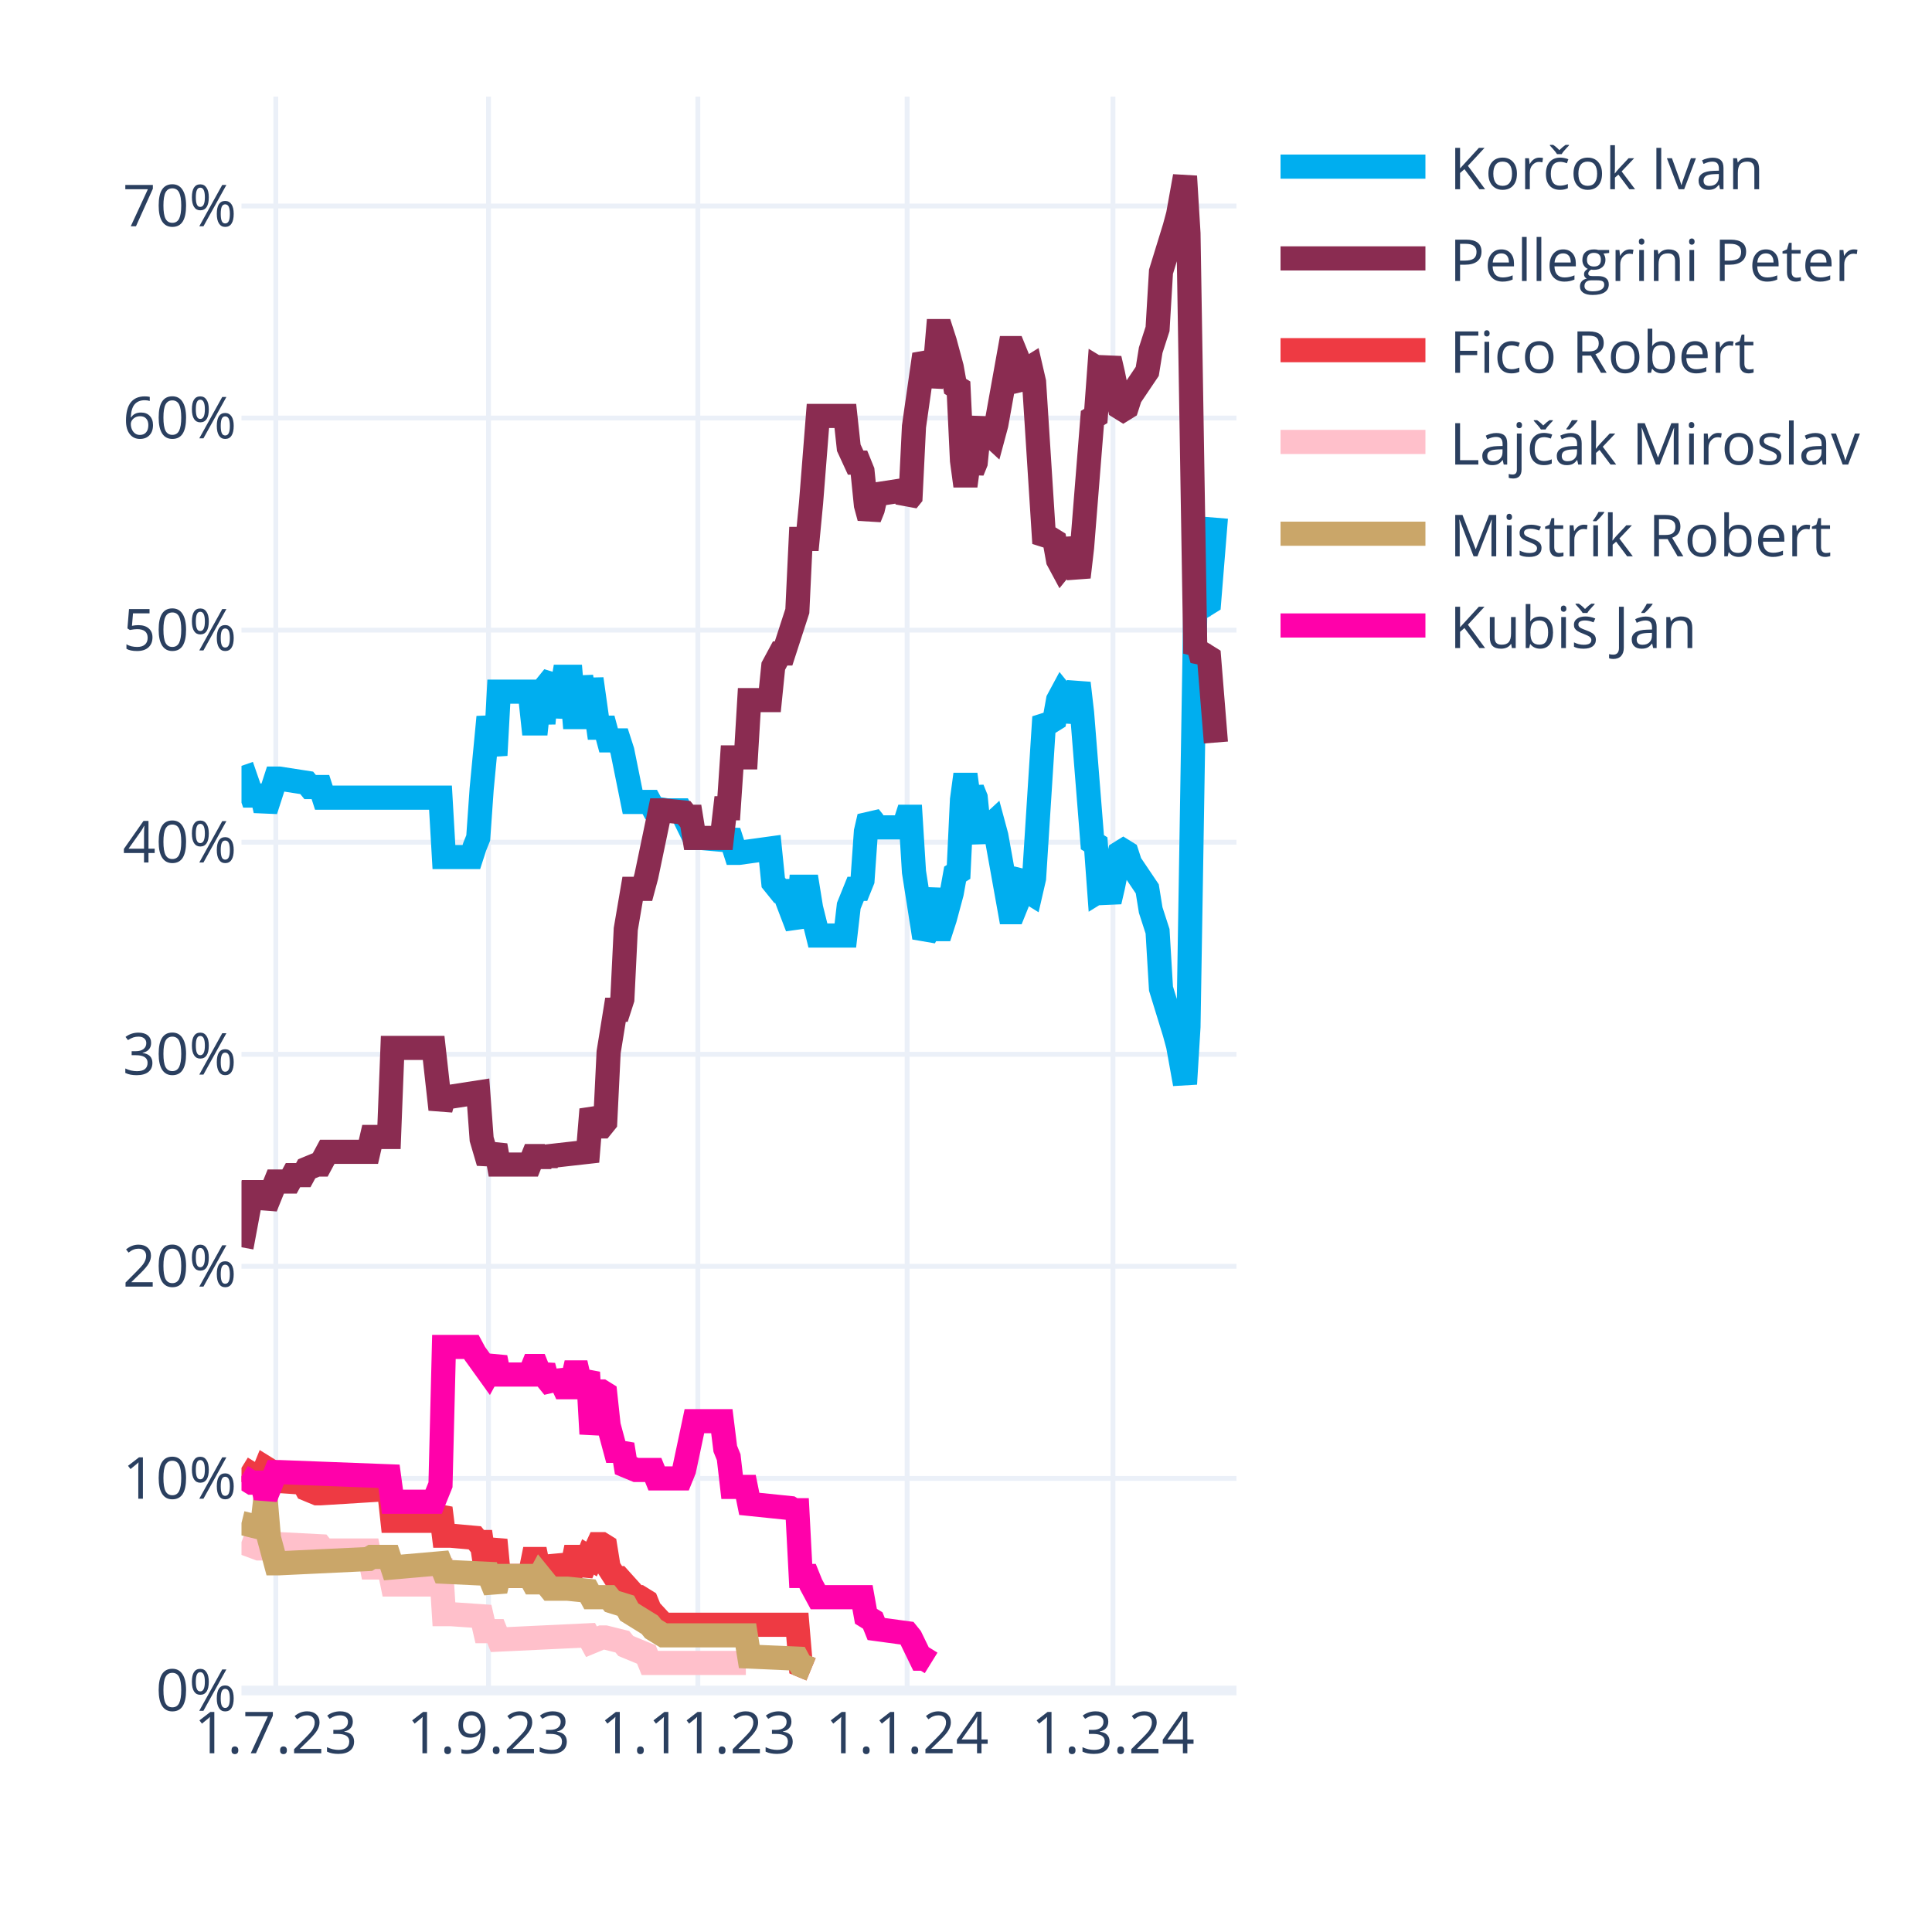
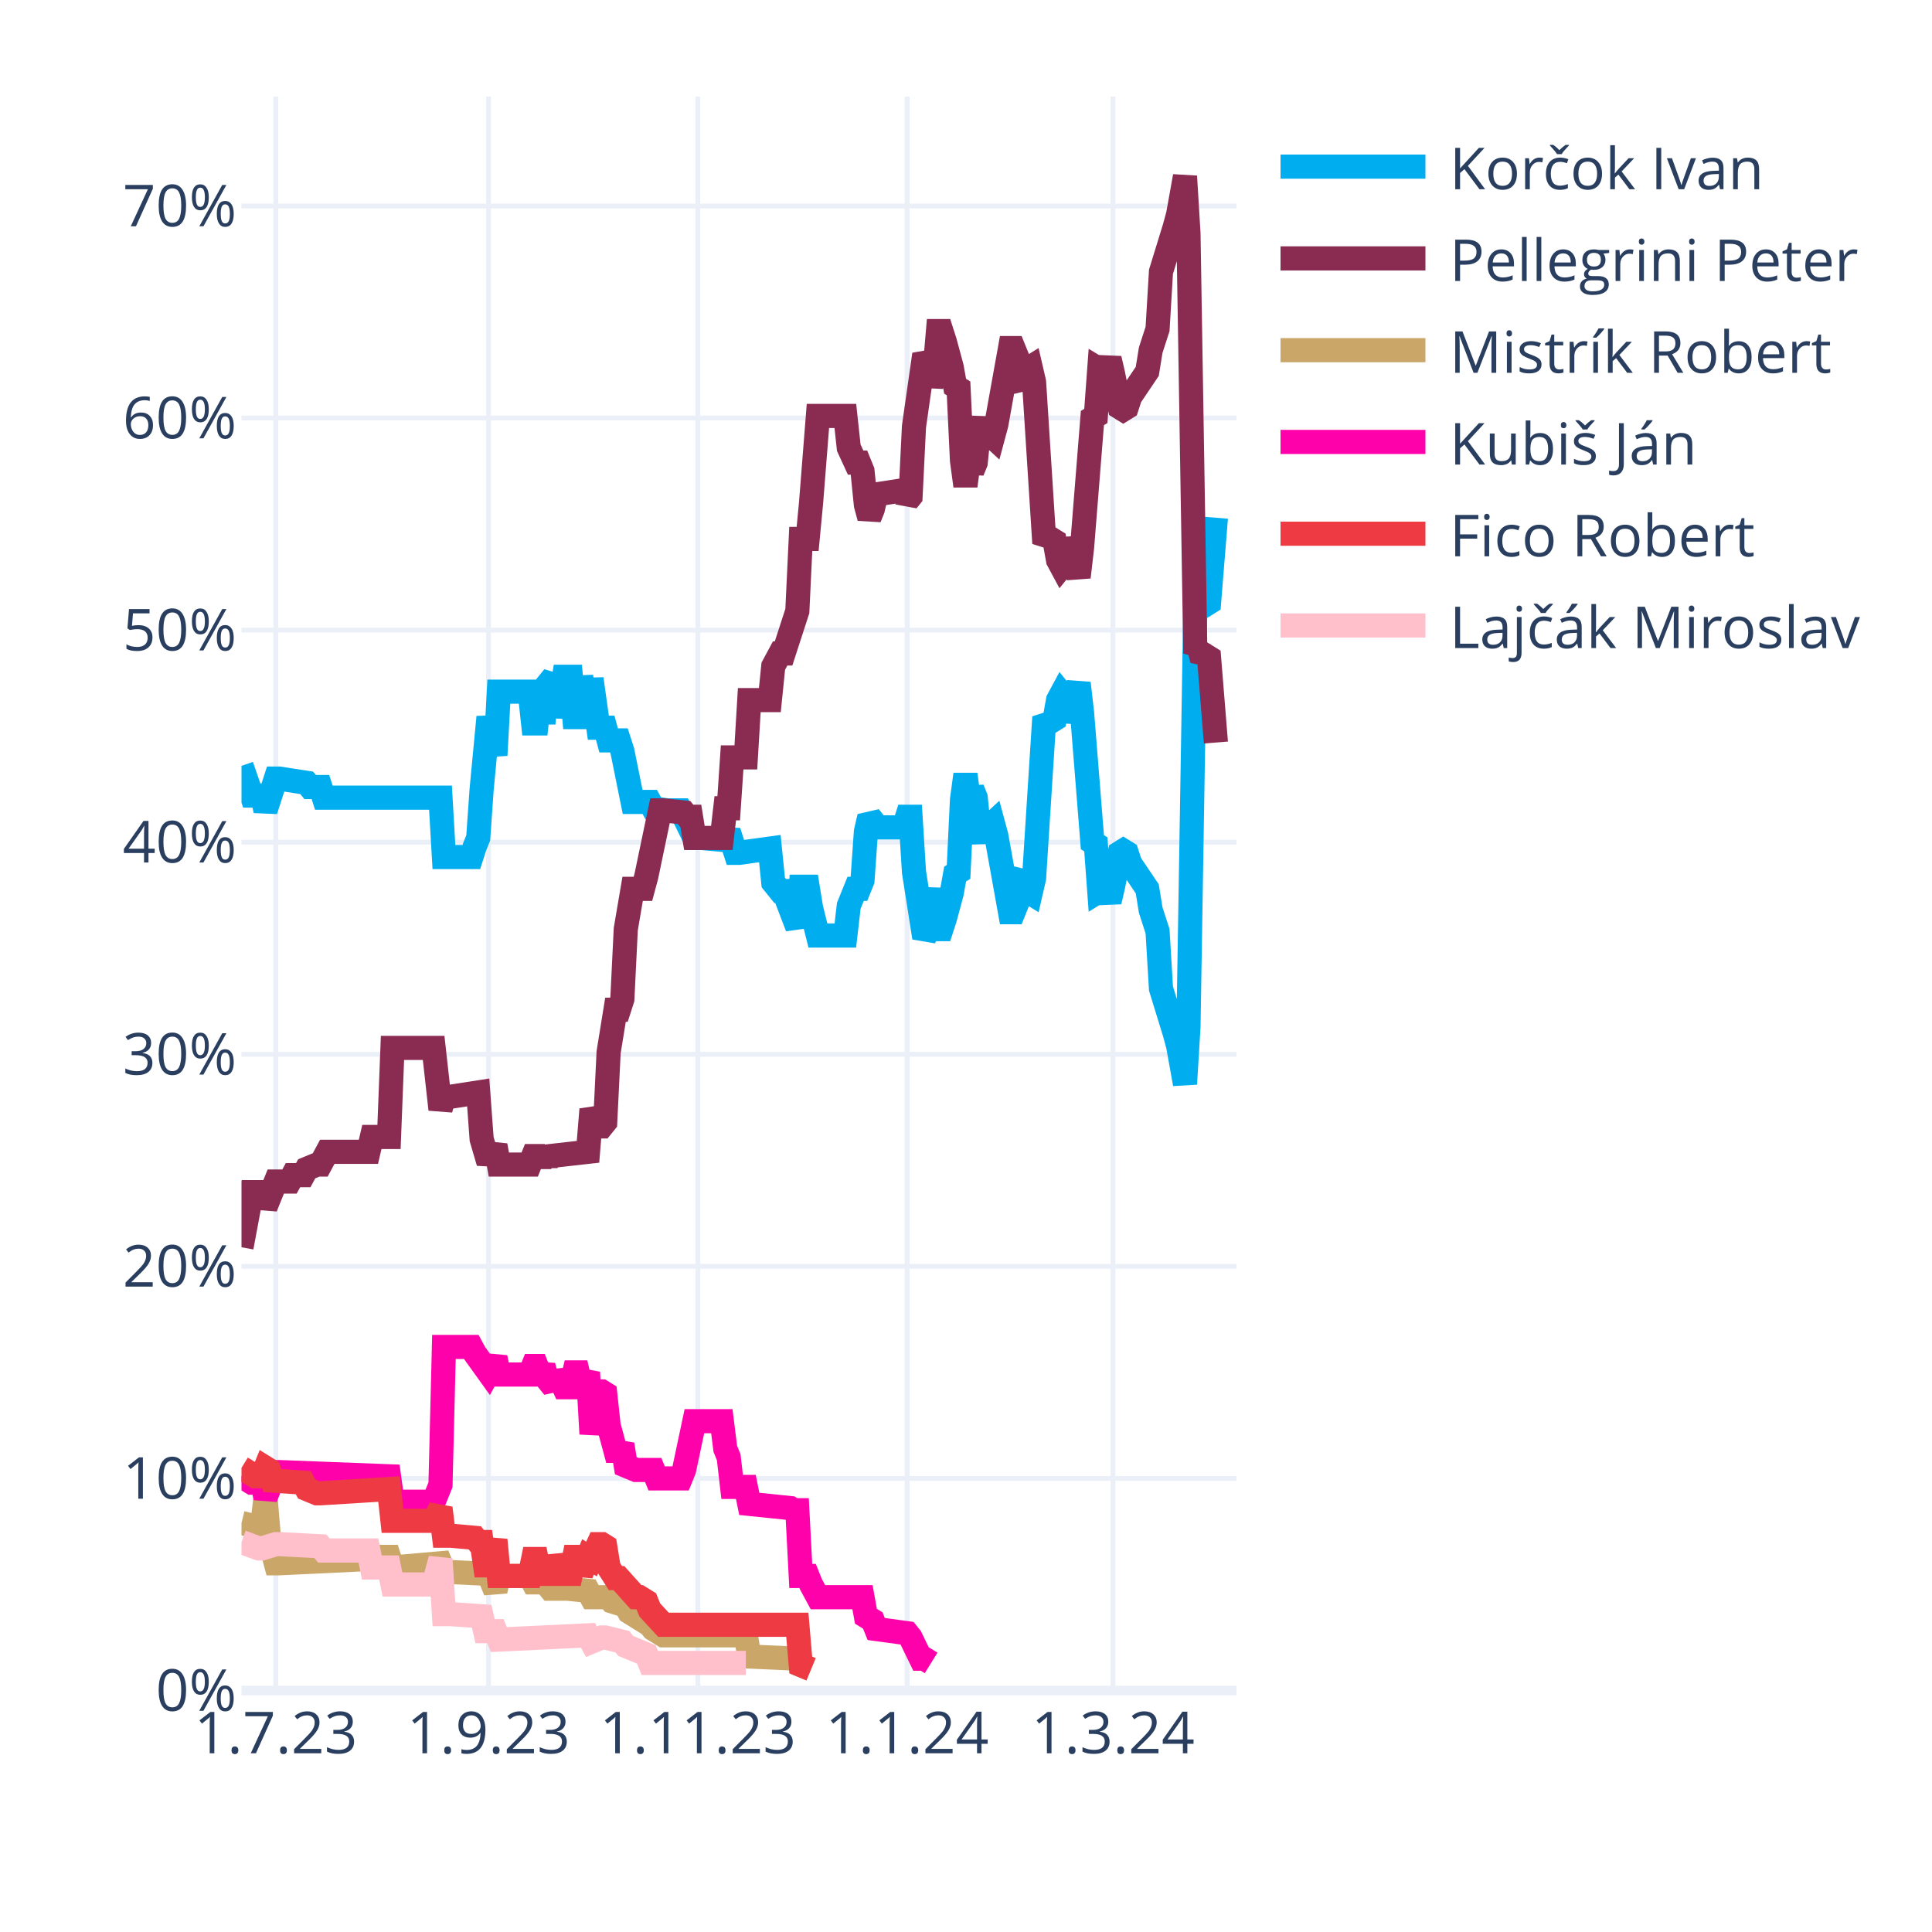
<svg xmlns="http://www.w3.org/2000/svg" class="main-svg" width="400" height="400" style="" viewBox="0 0 400 400">
  <rect x="0" y="0" width="400" height="400" style="fill: rgb(255, 255, 255); fill-opacity: 1;" />
-   <defs id="defs-b3b394">
+   <defs id="defs-6ef96a">
    <g class="clips">
-       <clipPath id="clipb3b394xyplot" class="plotclip">
+       <clipPath id="clip6ef96axyplot" class="plotclip">
        <rect width="206" height="330" />
      </clipPath>
-       <clipPath class="axesclip" id="clipb3b394x">
+       <clipPath class="axesclip" id="clip6ef96ax">
        <rect x="50" y="0" width="206" height="400" />
      </clipPath>
-       <clipPath class="axesclip" id="clipb3b394y">
+       <clipPath class="axesclip" id="clip6ef96ay">
        <rect x="0" y="20" width="400" height="330" />
      </clipPath>
-       <clipPath class="axesclip" id="clipb3b394xy">
+       <clipPath class="axesclip" id="clip6ef96axy">
        <rect x="50" y="20" width="206" height="330" />
      </clipPath>
    </g>
    <g class="gradients" />
    <g class="patterns" />
  </defs>
  <g class="bglayer" />
  <g class="layer-below">
    <g class="imagelayer" />
    <g class="shapelayer" />
  </g>
  <g class="cartesianlayer">
    <g class="subplot xy">
      <g class="layer-subplot">
        <g class="shapelayer" />
        <g class="imagelayer" />
      </g>
      <g class="minor-gridlayer">
        <g class="x" />
        <g class="y" />
      </g>
      <g class="gridlayer">
        <g class="x">
          <path class="xgrid crisp" transform="translate(57.1,0)" d="M0,20v330" style="stroke: rgb(235, 240, 248); stroke-opacity: 1; stroke-width: 1px;" />
          <path class="xgrid crisp" transform="translate(101.14,0)" d="M0,20v330" style="stroke: rgb(235, 240, 248); stroke-opacity: 1; stroke-width: 1px;" />
          <path class="xgrid crisp" transform="translate(144.48,0)" d="M0,20v330" style="stroke: rgb(235, 240, 248); stroke-opacity: 1; stroke-width: 1px;" />
          <path class="xgrid crisp" transform="translate(187.81,0)" d="M0,20v330" style="stroke: rgb(235, 240, 248); stroke-opacity: 1; stroke-width: 1px;" />
          <path class="xgrid crisp" transform="translate(230.43,0)" d="M0,20v330" style="stroke: rgb(235, 240, 248); stroke-opacity: 1; stroke-width: 1px;" />
        </g>
        <g class="y">
          <path class="ygrid crisp" transform="translate(0,306.09)" d="M50,0h206" style="stroke: rgb(235, 240, 248); stroke-opacity: 1; stroke-width: 1px;" />
          <path class="ygrid crisp" transform="translate(0,262.18)" d="M50,0h206" style="stroke: rgb(235, 240, 248); stroke-opacity: 1; stroke-width: 1px;" />
          <path class="ygrid crisp" transform="translate(0,218.28)" d="M50,0h206" style="stroke: rgb(235, 240, 248); stroke-opacity: 1; stroke-width: 1px;" />
          <path class="ygrid crisp" transform="translate(0,174.37)" d="M50,0h206" style="stroke: rgb(235, 240, 248); stroke-opacity: 1; stroke-width: 1px;" />
          <path class="ygrid crisp" transform="translate(0,130.46)" d="M50,0h206" style="stroke: rgb(235, 240, 248); stroke-opacity: 1; stroke-width: 1px;" />
          <path class="ygrid crisp" transform="translate(0,86.55)" d="M50,0h206" style="stroke: rgb(235, 240, 248); stroke-opacity: 1; stroke-width: 1px;" />
          <path class="ygrid crisp" transform="translate(0,42.65)" d="M50,0h206" style="stroke: rgb(235, 240, 248); stroke-opacity: 1; stroke-width: 1px;" />
        </g>
      </g>
      <g class="zerolinelayer">
        <path class="yzl zl crisp" transform="translate(0,350)" d="M50,0h206" style="stroke: rgb(235, 240, 248); stroke-opacity: 1; stroke-width: 2px;" />
      </g>
      <g class="layer-between">
        <g class="shapelayer" />
        <g class="imagelayer" />
      </g>
      <path class="xlines-below" />
      <path class="ylines-below" />
      <g class="overlines-below" />
      <g class="xaxislayer-below" />
      <g class="yaxislayer-below" />
      <g class="overaxes-below" />
      <g class="overplot">
-         <g class="xy" transform="translate(50,20)" clip-path="url(#clipb3b394xyplot)">
+         <g class="xy" transform="translate(50,20)" clip-path="url(#clip6ef96axyplot)">
          <g class="scatterlayer mlayer">
-             <g class="trace scatter trace573acc" style="stroke-miterlimit: 2; opacity: 1;">
+             <g class="trace scatter tracec5c477" style="stroke-miterlimit: 2; opacity: 1;">
              <g class="fills" />
              <g class="errorbars" />
              <g class="lines">
                <path class="js-line" d="M0,138.56L2.13,144.71L2.84,144.71L4.26,144.71L4.97,147.78L7.1,141.2L7.81,141.2L13.5,142.08L14.21,142.95L16.34,142.95L17.05,145.15L41.2,145.15L41.91,157.44L47.59,157.44L48.3,155.25L49.01,153.49L49.72,143.39L51.14,128.46L51.86,132.42L52.57,136.37L53.28,123.2L59.67,123.2L60.38,129.78L61.09,129.78L61.8,123.2L62.51,129.78L63.22,121.88L64.64,120.12L65.35,128.46L66.77,120.12L67.48,120.12L68.19,120.12L68.9,128.46L69.61,128.46L70.32,120.12L71.74,128.46L72.46,120.56L73.88,130.66L74.59,130.66L75.3,130.66L76.01,133.29L78.14,133.29L78.85,135.49L80.98,146.03L81.69,146.03L84.53,146.03L85.24,147.34L88.08,147.78L88.79,147.78L90.92,147.78L91.63,149.1L93.77,153.49L95.19,153.49L100.16,153.93L100.87,152.17L102.29,156.57L103,156.57L109.39,155.69L110.1,162.71L111.52,164.47L112.23,164.47L115.08,171.93L115.79,163.59L117.21,163.59L117.92,167.98L119.34,173.69L120.05,173.69L125.02,173.69L125.73,167.54L127.15,164.03L127.86,164.03L128.57,162.27L129.28,152.17L129.99,149.1L130.7,149.98L131.41,151.3L137.1,151.3L137.81,149.1L138.52,149.1L139.23,160.52L141.36,174.13L142.07,172.81L143.49,164.03L144.2,172.37L144.91,172.37L145.62,170.18L147.04,164.91L147.75,160.96L148.46,160.52L149.17,145.59L149.88,140.32L150.59,145.59L151.3,143.39L152.01,145.15L152.72,152.17L153.43,153.93L154.14,151.74L155.57,150.42L156.28,153.05L159.12,168.86L159.83,168.86L160.54,167.1L161.25,161.83L161.96,160.96L162.67,164.47L163.38,164.91L164.09,161.83L166.22,128.46L166.93,129.34L167.64,129.34L168.35,128.9L169.06,124.95L169.77,123.63L170.48,124.51L171.19,129.34L173.32,121.44L174.03,127.59L176.17,154.37L176.88,154.81L177.59,164.47L178.3,164.03L179.01,164.47L179.72,166.66L180.43,163.59L181.85,156.57L182.56,156.13L183.27,156.57L183.98,158.76L187.53,164.03L188.24,168.42L189.66,172.81L190.37,184.67L193.21,193.89L193.92,196.52L195.34,204.42L196.06,192.57L197.48,105.63L198.19,106.95L198.9,104.32L199.61,105.19L200.32,104.75L201.74,87.19" style="vector-effect: none; fill: none; stroke: rgb(0, 174, 239); stroke-opacity: 1; stroke-width: 5px; opacity: 1;" />
              </g>
              <g class="points" />
              <g class="text" />
            </g>
-             <g class="trace scatter traceaf21db" style="stroke-miterlimit: 2; opacity: 1;">
+             <g class="trace scatter trace29f5e8" style="stroke-miterlimit: 2; opacity: 1;">
              <g class="fills" />
              <g class="errorbars" />
              <g class="lines">
                <path class="js-line" d="M0,238.23L2.13,226.82L2.84,226.82L4.26,226.82L4.97,229.89L7.1,224.62L7.81,224.62L9.94,224.62L10.66,223.3L12.79,223.3L13.5,221.99L15.63,221.11L16.34,221.11L17.76,218.47L18.47,218.47L26.28,218.47L26.99,215.4L30.54,215.4L31.26,196.96L39.78,196.96L41.2,209.69L41.91,207.06L43.33,207.06L49.01,206.18L49.72,215.84L51.14,220.67L51.86,218.91L52.57,217.16L53.28,221.11L59.67,221.11L60.38,219.35L61.09,219.35L61.8,221.11L62.51,219.35L63.22,220.67L63.93,219.35L71.74,218.47L72.46,209.69L73.88,213.21L74.59,213.21L75.3,212.33L76.01,197.84L77.43,189.06L78.14,189.06L78.85,186.86L79.56,172.37L80.98,164.03L81.69,164.03L83.11,164.03L83.82,161.39L86.66,147.78L87.37,147.78L91.63,148.22L92.34,149.1L93.06,149.1L93.77,153.49L99.45,153.49L100.16,147.34L100.87,147.34L101.58,136.81L104.42,136.81L105.13,124.95L109.39,124.95L110.1,117.93L111.52,115.29L112.23,115.29L115.08,106.51L115.79,91.58L117.21,91.58L117.92,84.12L119.34,66.12L120.05,66.12L125.02,66.12L125.73,72.7L127.15,75.78L127.86,75.78L128.57,77.53L129.28,84.56L129.99,87.19L130.7,85.43L131.41,82.36L137.1,81.48L137.81,83.68L138.52,82.8L139.23,68.31L141.36,53.38L142.07,54.7L142.78,59.97L143.49,56.89L144.2,48.55L144.91,48.55L145.62,50.75L147.04,56.02L147.75,59.97L148.46,60.41L149.17,75.34L149.88,80.61L150.59,75.34L151.3,77.53L152.01,75.78L152.72,68.75L153.43,66.99L154.14,69.19L155.57,70.51L156.28,67.87L159.12,52.07L159.83,52.07L160.54,53.82L161.25,59.09L161.96,59.97L162.67,56.46L163.38,56.02L164.09,59.09L166.22,92.46L166.93,91.58L167.64,91.58L168.35,92.02L169.06,95.97L169.77,97.29L170.48,96.41L171.19,91.58L173.32,99.49L174.03,93.34L176.17,66.55L176.88,66.12L177.59,56.46L178.3,56.89L179.01,56.46L179.72,54.26L180.43,57.33L181.85,64.36L182.56,64.8L183.27,64.36L183.98,62.16L187.53,56.89L188.24,52.5L189.66,48.11L190.37,36.26L193.21,27.04L193.92,24.4L195.34,16.5L196.06,28.36L197.48,115.29L198.19,113.97L198.9,116.61L199.61,115.73L200.32,116.17L201.74,133.73" style="vector-effect: none; fill: none; stroke: rgb(138, 44, 81); stroke-opacity: 1; stroke-width: 5px; opacity: 1;" />
              </g>
              <g class="points" />
              <g class="text" />
            </g>
-             <g class="trace scatter tracef9977b" style="stroke-miterlimit: 2; opacity: 1;">
+             <g class="trace scatter tracea57e4b" style="stroke-miterlimit: 2; opacity: 1;">
+               <g class="fills" />
+               <g class="errorbars" />
+               <g class="lines">
+                 <path class="js-line" d="M0,295.31L3.55,296.19L4.26,296.19L4.97,290.04L5.68,298.39L7.1,303.66L7.81,303.66L26.28,302.78L26.99,302.34L30.54,302.34L31.26,304.53L41.2,303.66L41.91,305.41L51.14,305.85L51.86,307.61L52.57,309.36L53.28,306.29L59.67,306.29L60.38,307.61L61.09,307.61L61.8,306.29L63.93,308.92L64.64,308.92L66.77,308.92L67.48,308.92L71.74,309.36L72.46,310.68L76.01,310.68L76.72,311.56L79.56,312.44L80.27,313.75L84.53,316.39L85.24,317.27L87.37,318.58L88.08,318.58L104.42,318.58L105.13,322.97L115.08,323.41L115.79,324.73L117.92,325.61" style="vector-effect: none; fill: none; stroke: rgb(202, 166, 105); stroke-opacity: 1; stroke-width: 5px; opacity: 1;" />
+               </g>
+               <g class="points" />
+               <g class="text" />
+             </g>
+             <g class="trace scatter trace6cbf8c" style="stroke-miterlimit: 2; opacity: 1;">
+               <g class="fills" />
+               <g class="errorbars" />
+               <g class="lines">
+                 <path class="js-line" d="M0,285.65L2.13,286.97L2.84,286.97L4.26,286.97L4.97,290.04L7.1,284.78L7.81,284.78L30.54,285.65L31.26,290.92L39.78,290.92L41.2,287.41L41.91,258.87L43.33,258.87L47.59,258.87L48.3,260.19L51.14,264.14L51.86,262.82L52.57,261.07L53.28,264.58L59.67,264.58L60.38,262.82L61.09,262.82L61.8,264.58L62.51,262.82L63.22,265.46L64.64,267.21L65.35,264.14L66.77,267.21L67.48,267.21L68.19,267.21L68.9,264.14L69.61,264.14L70.32,267.21L71.74,264.14L72.46,276.87L73.88,268.09L74.59,268.09L75.3,268.53L76.01,275.12L77.43,280.38L78.14,280.38L78.85,279.07L79.56,283.46L81.69,284.34L82.4,284.34L85.24,284.34L85.95,286.09L90.92,286.09L91.63,284.34L93.77,274.24L95.19,274.24L99.45,274.24L100.16,279.95L100.87,281.7L101.58,287.85L104.42,287.85L105.13,291.36L113.66,292.24L114.37,292.68L115.08,292.68L115.79,306.29L117.21,306.29L117.92,308.05L119.34,310.68L120.05,310.68L128.57,310.68L129.28,314.63L130.7,315.51L131.41,317.27L137.81,318.14L138.52,319.02L140.65,323.41L141.36,323.41L142.78,324.29" style="vector-effect: none; fill: none; stroke: rgb(255, 1, 170); stroke-opacity: 1; stroke-width: 5px; opacity: 1;" />
+               </g>
+               <g class="points" />
+               <g class="text" />
+             </g>
+             <g class="trace scatter trace25b8ac" style="stroke-miterlimit: 2; opacity: 1;">
              <g class="fills" />
              <g class="errorbars" />
              <g class="lines">
                <path class="js-line" d="M0,283.9L2.84,285.65L3.55,285.65L4.26,285.65L4.97,283.9L5.68,284.34L6.39,286.53L12.79,286.97L13.5,288.29L15.63,289.17L16.34,289.17L30.54,288.29L31.26,294.87L39.78,294.87L41.2,292.24L41.91,297.95L43.33,297.95L48.3,298.39L49.01,299.26L49.72,299.26L50.43,304.09L51.14,304.09L51.86,301.46L52.57,298.83L53.28,306.29L59.67,306.29L60.38,302.78L61.09,302.78L61.8,306.29L62.51,302.78L63.22,305.85L64.64,305.85L65.35,302.34L66.77,305.85L67.48,305.85L68.19,305.85L68.9,302.34L69.61,302.34L70.32,305.85L71.74,302.34L72.46,302.78L73.88,299.7L74.59,299.7L75.3,300.14L76.01,304.53L77.43,306.73L78.14,306.73L81.69,310.68L82.4,310.68L83.82,311.56L84.53,313.32L87.37,316.39L88.08,316.39L115.08,316.39L115.79,324.73L117.92,325.61" style="vector-effect: none; fill: none; stroke: rgb(238, 58, 67); stroke-opacity: 1; stroke-width: 5px; opacity: 1;" />
              </g>
              <g class="points" />
              <g class="text" />
            </g>
-             <g class="trace scatter trace19b877" style="stroke-miterlimit: 2; opacity: 1;">
+             <g class="trace scatter trace5afc41" style="stroke-miterlimit: 2; opacity: 1;">
              <g class="fills" />
              <g class="errorbars" />
              <g class="lines">
                <path class="js-line" d="M0,299.26L3.55,300.58L4.26,300.58L7.1,299.7L7.81,299.7L16.34,300.14L17.05,301.02L26.28,301.02L26.99,304.53L30.54,304.53L31.26,308.05L39.78,308.05L41.2,302.78L41.91,314.19L43.33,314.19L49.72,314.63L50.43,317.71L52.57,317.71L53.28,319.46L71.74,318.58L72.46,319.9L74.59,319.02L75.3,319.02L78.85,319.9L79.56,320.78L83.82,322.54L84.53,324.29L104.42,324.29" style="vector-effect: none; fill: none; stroke: rgb(255, 192, 203); stroke-opacity: 1; stroke-width: 5px; opacity: 1;" />
-               </g>
-               <g class="points" />
-               <g class="text" />
-             </g>
-             <g class="trace scatter trace14a4fa" style="stroke-miterlimit: 2; opacity: 1;">
-               <g class="fills" />
-               <g class="errorbars" />
-               <g class="lines">
-                 <path class="js-line" d="M0,295.31L3.55,296.19L4.26,296.19L4.97,290.04L5.68,298.39L7.1,303.66L7.81,303.66L26.28,302.78L26.99,302.34L30.54,302.34L31.26,304.53L41.2,303.66L41.91,305.41L51.14,305.85L51.86,307.61L52.57,309.36L53.28,306.29L59.67,306.29L60.38,307.61L61.09,307.61L61.8,306.29L63.93,308.92L64.64,308.92L66.77,308.92L67.48,308.92L71.74,309.36L72.46,310.68L76.01,310.68L76.72,311.56L79.56,312.44L80.27,313.75L84.53,316.39L85.24,317.27L87.37,318.58L88.08,318.58L104.42,318.58L105.13,322.97L115.08,323.41L115.79,324.73L117.92,325.61" style="vector-effect: none; fill: none; stroke: rgb(202, 166, 105); stroke-opacity: 1; stroke-width: 5px; opacity: 1;" />
-               </g>
-               <g class="points" />
-               <g class="text" />
-             </g>
-             <g class="trace scatter trace32f2d5" style="stroke-miterlimit: 2; opacity: 1;">
-               <g class="fills" />
-               <g class="errorbars" />
-               <g class="lines">
-                 <path class="js-line" d="M0,285.65L2.13,286.97L2.84,286.97L4.26,286.97L4.97,290.04L7.1,284.78L7.81,284.78L30.54,285.65L31.26,290.92L39.78,290.92L41.2,287.41L41.91,258.87L43.33,258.87L47.59,258.87L48.3,260.19L51.14,264.14L51.86,262.82L52.57,261.07L53.28,264.58L59.67,264.58L60.38,262.82L61.09,262.82L61.8,264.58L62.51,262.82L63.22,265.46L64.64,267.21L65.35,264.14L66.77,267.21L67.48,267.21L68.19,267.21L68.9,264.14L69.61,264.14L70.32,267.21L71.74,264.14L72.46,276.87L73.88,268.09L74.59,268.09L75.3,268.53L76.01,275.12L77.43,280.38L78.14,280.38L78.85,279.07L79.56,283.46L81.69,284.34L82.4,284.34L85.24,284.34L85.95,286.09L90.92,286.09L91.63,284.34L93.77,274.24L95.19,274.24L99.45,274.24L100.16,279.95L100.87,281.7L101.58,287.85L104.42,287.85L105.13,291.36L113.66,292.24L114.37,292.68L115.08,292.68L115.79,306.29L117.21,306.29L117.92,308.05L119.34,310.68L120.05,310.68L128.57,310.68L129.28,314.63L130.7,315.51L131.41,317.27L137.81,318.14L138.52,319.02L140.65,323.41L141.36,323.41L142.78,324.29" style="vector-effect: none; fill: none; stroke: rgb(255, 1, 170); stroke-opacity: 1; stroke-width: 5px; opacity: 1;" />
              </g>
              <g class="points" />
              <g class="text" />
            </g>
          </g>
        </g>
      </g>
      <path class="xlines-above crisp" d="M0,0" style="fill: none;" />
      <path class="ylines-above crisp" d="M0,0" style="fill: none;" />
      <g class="overlines-above" />
      <g class="xaxislayer-above">
        <g class="xtick">
          <text text-anchor="middle" x="0" y="363" transform="translate(57.1,0)" style="font-family: 'Open Sans', verdana, arial, sans-serif; font-size: 12px; fill: rgb(42, 63, 95); fill-opacity: 1; white-space: pre; opacity: 1;">1.7.23</text>
        </g>
        <g class="xtick">
          <text text-anchor="middle" x="0" y="363" style="font-family: 'Open Sans', verdana, arial, sans-serif; font-size: 12px; fill: rgb(42, 63, 95); fill-opacity: 1; white-space: pre; opacity: 1;" transform="translate(101.14,0)">1.9.23</text>
        </g>
        <g class="xtick">
          <text text-anchor="middle" x="0" y="363" style="font-family: 'Open Sans', verdana, arial, sans-serif; font-size: 12px; fill: rgb(42, 63, 95); fill-opacity: 1; white-space: pre; opacity: 1;" transform="translate(144.48,0)">1.11.23</text>
        </g>
        <g class="xtick">
          <text text-anchor="middle" x="0" y="363" style="font-family: 'Open Sans', verdana, arial, sans-serif; font-size: 12px; fill: rgb(42, 63, 95); fill-opacity: 1; white-space: pre; opacity: 1;" transform="translate(187.81,0)">1.1.24</text>
        </g>
        <g class="xtick">
          <text text-anchor="middle" x="0" y="363" style="font-family: 'Open Sans', verdana, arial, sans-serif; font-size: 12px; fill: rgb(42, 63, 95); fill-opacity: 1; white-space: pre; opacity: 1;" transform="translate(230.43,0)">1.3.24</text>
        </g>
      </g>
      <g class="yaxislayer-above">
        <g class="ytick">
          <text text-anchor="end" x="49" y="4.2" transform="translate(0,350)" style="font-family: 'Open Sans', verdana, arial, sans-serif; font-size: 12px; fill: rgb(42, 63, 95); fill-opacity: 1; white-space: pre; opacity: 1;">0%</text>
        </g>
        <g class="ytick">
          <text text-anchor="end" x="49" y="4.2" style="font-family: 'Open Sans', verdana, arial, sans-serif; font-size: 12px; fill: rgb(42, 63, 95); fill-opacity: 1; white-space: pre; opacity: 1;" transform="translate(0,306.09)">10%</text>
        </g>
        <g class="ytick">
          <text text-anchor="end" x="49" y="4.2" style="font-family: 'Open Sans', verdana, arial, sans-serif; font-size: 12px; fill: rgb(42, 63, 95); fill-opacity: 1; white-space: pre; opacity: 1;" transform="translate(0,262.18)">20%</text>
        </g>
        <g class="ytick">
          <text text-anchor="end" x="49" y="4.2" style="font-family: 'Open Sans', verdana, arial, sans-serif; font-size: 12px; fill: rgb(42, 63, 95); fill-opacity: 1; white-space: pre; opacity: 1;" transform="translate(0,218.28)">30%</text>
        </g>
        <g class="ytick">
          <text text-anchor="end" x="49" y="4.2" style="font-family: 'Open Sans', verdana, arial, sans-serif; font-size: 12px; fill: rgb(42, 63, 95); fill-opacity: 1; white-space: pre; opacity: 1;" transform="translate(0,174.37)">40%</text>
        </g>
        <g class="ytick">
          <text text-anchor="end" x="49" y="4.2" style="font-family: 'Open Sans', verdana, arial, sans-serif; font-size: 12px; fill: rgb(42, 63, 95); fill-opacity: 1; white-space: pre; opacity: 1;" transform="translate(0,130.46)">50%</text>
        </g>
        <g class="ytick">
          <text text-anchor="end" x="49" y="4.2" style="font-family: 'Open Sans', verdana, arial, sans-serif; font-size: 12px; fill: rgb(42, 63, 95); fill-opacity: 1; white-space: pre; opacity: 1;" transform="translate(0,86.55)">60%</text>
        </g>
        <g class="ytick">
          <text text-anchor="end" x="49" y="4.2" style="font-family: 'Open Sans', verdana, arial, sans-serif; font-size: 12px; fill: rgb(42, 63, 95); fill-opacity: 1; white-space: pre; opacity: 1;" transform="translate(0,42.65)">70%</text>
        </g>
      </g>
      <g class="overaxes-above" />
    </g>
  </g>
  <g class="polarlayer" />
  <g class="smithlayer" />
  <g class="ternarylayer" />
  <g class="geolayer" />
  <g class="funnelarealayer" />
  <g class="pielayer" />
  <g class="iciclelayer" />
  <g class="treemaplayer" />
  <g class="sunburstlayer" />
  <g class="glimages" />
-   <defs id="topdefs-b3b394">
+   <defs id="topdefs-6ef96a">
    <g class="clips" />
-     <clipPath id="legendb3b394">
+     <clipPath id="legend6ef96a">
      <rect width="128" height="124" x="0" y="0" />
    </clipPath>
  </defs>
  <g class="layer-above">
    <g class="imagelayer" />
    <g class="shapelayer" />
  </g>
  <g class="infolayer">
    <g class="legend" pointer-events="all" transform="translate(260.12,20)">
      <rect class="bg" shape-rendering="crispEdges" width="128" height="124" x="0" y="0" style="stroke: rgb(68, 68, 68); stroke-opacity: 1; fill: rgb(255, 255, 255); fill-opacity: 1; stroke-width: 0px;" />
-       <g class="scrollbox" transform="" clip-path="url(#legendb3b394)">
+       <g class="scrollbox" transform="" clip-path="url(#legend6ef96a)">
        <g class="groups">
          <g class="traces" transform="translate(0,14.5)" style="opacity: 1;">
            <text class="legendtext" text-anchor="start" x="40" y="4.68" style="font-family: 'Open Sans', verdana, arial, sans-serif; font-size: 12px; fill: rgb(42, 63, 95); fill-opacity: 1; white-space: pre;">Korčok Ivan</text>
            <g class="layers" style="opacity: 1;">
              <g class="legendfill" />
              <g class="legendlines">
                <path class="js-line" d="M5,0h30" style="fill: none; stroke: rgb(0, 174, 239); stroke-opacity: 1; stroke-width: 5px;" />
              </g>
              <g class="legendsymbols">
                <g class="legendpoints" />
              </g>
            </g>
            <rect class="legendtoggle" x="0" y="-9.5" width="122.703" height="19" style="fill: rgb(0, 0, 0); fill-opacity: 0;" />
          </g>
          <g class="traces" transform="translate(0,33.5)" style="opacity: 1;">
            <text class="legendtext" text-anchor="start" x="40" y="4.68" style="font-family: 'Open Sans', verdana, arial, sans-serif; font-size: 12px; fill: rgb(42, 63, 95); fill-opacity: 1; white-space: pre;">Pellegrini Peter</text>
            <g class="layers" style="opacity: 1;">
              <g class="legendfill" />
              <g class="legendlines">
                <path class="js-line" d="M5,0h30" style="fill: none; stroke: rgb(138, 44, 81); stroke-opacity: 1; stroke-width: 5px;" />
              </g>
              <g class="legendsymbols">
                <g class="legendpoints" />
              </g>
            </g>
            <rect class="legendtoggle" x="0" y="-9.5" width="122.703" height="19" style="fill: rgb(0, 0, 0); fill-opacity: 0;" />
          </g>
          <g class="traces" transform="translate(0,52.5)" style="opacity: 1;">
+             <text class="legendtext" text-anchor="start" x="40" y="4.68" style="font-family: 'Open Sans', verdana, arial, sans-serif; font-size: 12px; fill: rgb(42, 63, 95); fill-opacity: 1; white-space: pre;">Mistrík Robert</text>
+             <g class="layers" style="opacity: 1;">
+               <g class="legendfill" />
+               <g class="legendlines">
+                 <path class="js-line" d="M5,0h30" style="fill: none; stroke: rgb(202, 166, 105); stroke-opacity: 1; stroke-width: 5px;" />
+               </g>
+               <g class="legendsymbols">
+                 <g class="legendpoints" />
+               </g>
+             </g>
+             <rect class="legendtoggle" x="0" y="-9.5" width="122.703" height="19" style="fill: rgb(0, 0, 0); fill-opacity: 0;" />
+           </g>
+           <g class="traces" transform="translate(0,71.5)" style="opacity: 1;">
+             <text class="legendtext" text-anchor="start" x="40" y="4.68" style="font-family: 'Open Sans', verdana, arial, sans-serif; font-size: 12px; fill: rgb(42, 63, 95); fill-opacity: 1; white-space: pre;">Kubiš Ján</text>
+             <g class="layers" style="opacity: 1;">
+               <g class="legendfill" />
+               <g class="legendlines">
+                 <path class="js-line" d="M5,0h30" style="fill: none; stroke: rgb(255, 1, 170); stroke-opacity: 1; stroke-width: 5px;" />
+               </g>
+               <g class="legendsymbols">
+                 <g class="legendpoints" />
+               </g>
+             </g>
+             <rect class="legendtoggle" x="0" y="-9.5" width="122.703" height="19" style="fill: rgb(0, 0, 0); fill-opacity: 0;" />
+           </g>
+           <g class="traces" transform="translate(0,90.5)" style="opacity: 1;">
            <text class="legendtext" text-anchor="start" x="40" y="4.68" style="font-family: 'Open Sans', verdana, arial, sans-serif; font-size: 12px; fill: rgb(42, 63, 95); fill-opacity: 1; white-space: pre;">Fico Robert</text>
            <g class="layers" style="opacity: 1;">
              <g class="legendfill" />
              <g class="legendlines">
                <path class="js-line" d="M5,0h30" style="fill: none; stroke: rgb(238, 58, 67); stroke-opacity: 1; stroke-width: 5px;" />
              </g>
              <g class="legendsymbols">
                <g class="legendpoints" />
              </g>
            </g>
            <rect class="legendtoggle" x="0" y="-9.5" width="122.703" height="19" style="fill: rgb(0, 0, 0); fill-opacity: 0;" />
          </g>
-           <g class="traces" transform="translate(0,71.5)" style="opacity: 1;">
+           <g class="traces" transform="translate(0,109.5)" style="opacity: 1;">
            <text class="legendtext" text-anchor="start" x="40" y="4.68" style="font-family: 'Open Sans', verdana, arial, sans-serif; font-size: 12px; fill: rgb(42, 63, 95); fill-opacity: 1; white-space: pre;">Lajčák Miroslav</text>
            <g class="layers" style="opacity: 1;">
              <g class="legendfill" />
              <g class="legendlines">
                <path class="js-line" d="M5,0h30" style="fill: none; stroke: rgb(255, 192, 203); stroke-opacity: 1; stroke-width: 5px;" />
-               </g>
-               <g class="legendsymbols">
-                 <g class="legendpoints" />
-               </g>
-             </g>
-             <rect class="legendtoggle" x="0" y="-9.5" width="122.703" height="19" style="fill: rgb(0, 0, 0); fill-opacity: 0;" />
-           </g>
-           <g class="traces" transform="translate(0,90.5)" style="opacity: 1;">
-             <text class="legendtext" text-anchor="start" x="40" y="4.68" style="font-family: 'Open Sans', verdana, arial, sans-serif; font-size: 12px; fill: rgb(42, 63, 95); fill-opacity: 1; white-space: pre;">Mistrík Robert</text>
-             <g class="layers" style="opacity: 1;">
-               <g class="legendfill" />
-               <g class="legendlines">
-                 <path class="js-line" d="M5,0h30" style="fill: none; stroke: rgb(202, 166, 105); stroke-opacity: 1; stroke-width: 5px;" />
-               </g>
-               <g class="legendsymbols">
-                 <g class="legendpoints" />
-               </g>
-             </g>
-             <rect class="legendtoggle" x="0" y="-9.5" width="122.703" height="19" style="fill: rgb(0, 0, 0); fill-opacity: 0;" />
-           </g>
-           <g class="traces" transform="translate(0,109.5)" style="opacity: 1;">
-             <text class="legendtext" text-anchor="start" x="40" y="4.68" style="font-family: 'Open Sans', verdana, arial, sans-serif; font-size: 12px; fill: rgb(42, 63, 95); fill-opacity: 1; white-space: pre;">Kubiš Ján</text>
-             <g class="layers" style="opacity: 1;">
-               <g class="legendfill" />
-               <g class="legendlines">
-                 <path class="js-line" d="M5,0h30" style="fill: none; stroke: rgb(255, 1, 170); stroke-opacity: 1; stroke-width: 5px;" />
              </g>
              <g class="legendsymbols">
                <g class="legendpoints" />
              </g>
            </g>
            <rect class="legendtoggle" x="0" y="-9.5" width="122.703" height="19" style="fill: rgb(0, 0, 0); fill-opacity: 0;" />
          </g>
        </g>
      </g>
      <rect class="scrollbar" rx="20" ry="3" width="0" height="0" x="0" y="0" style="fill: rgb(128, 139, 164); fill-opacity: 1;" />
    </g>
    <g class="g-gtitle" />
    <g class="g-xtitle" />
    <g class="g-ytitle" />
  </g>
</svg>
